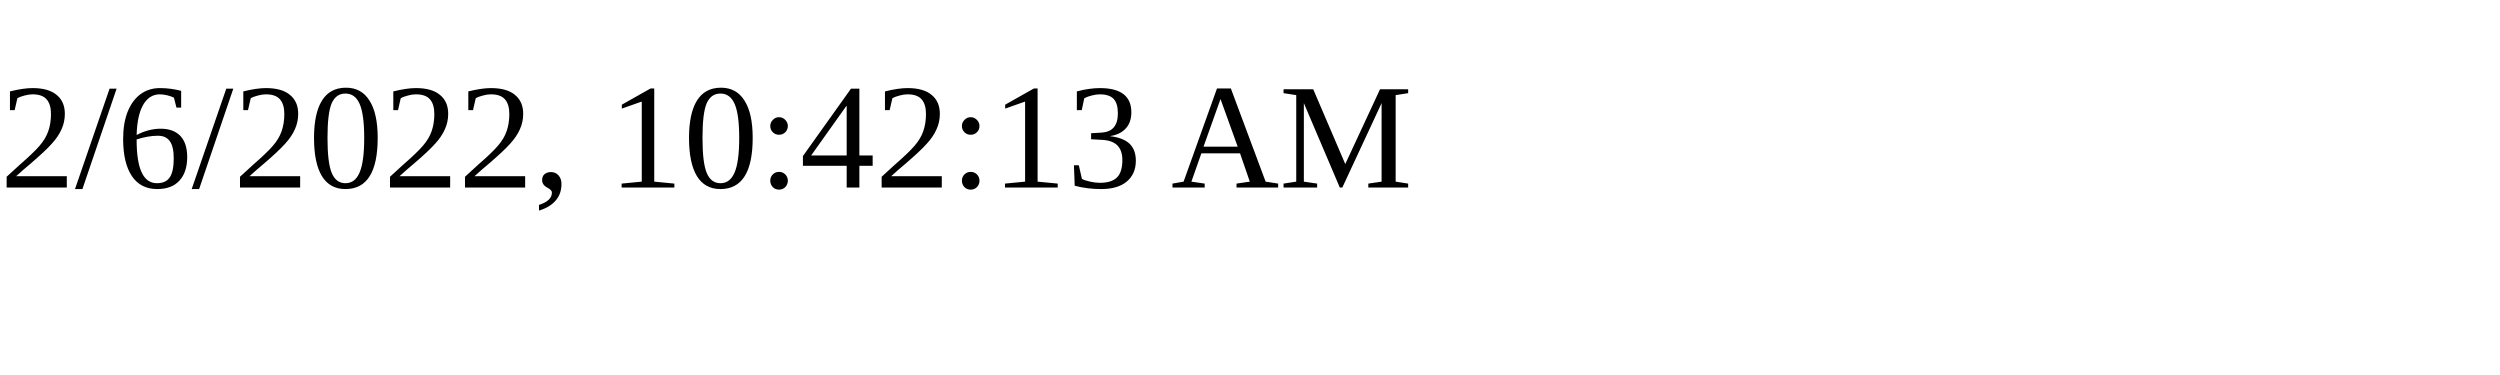
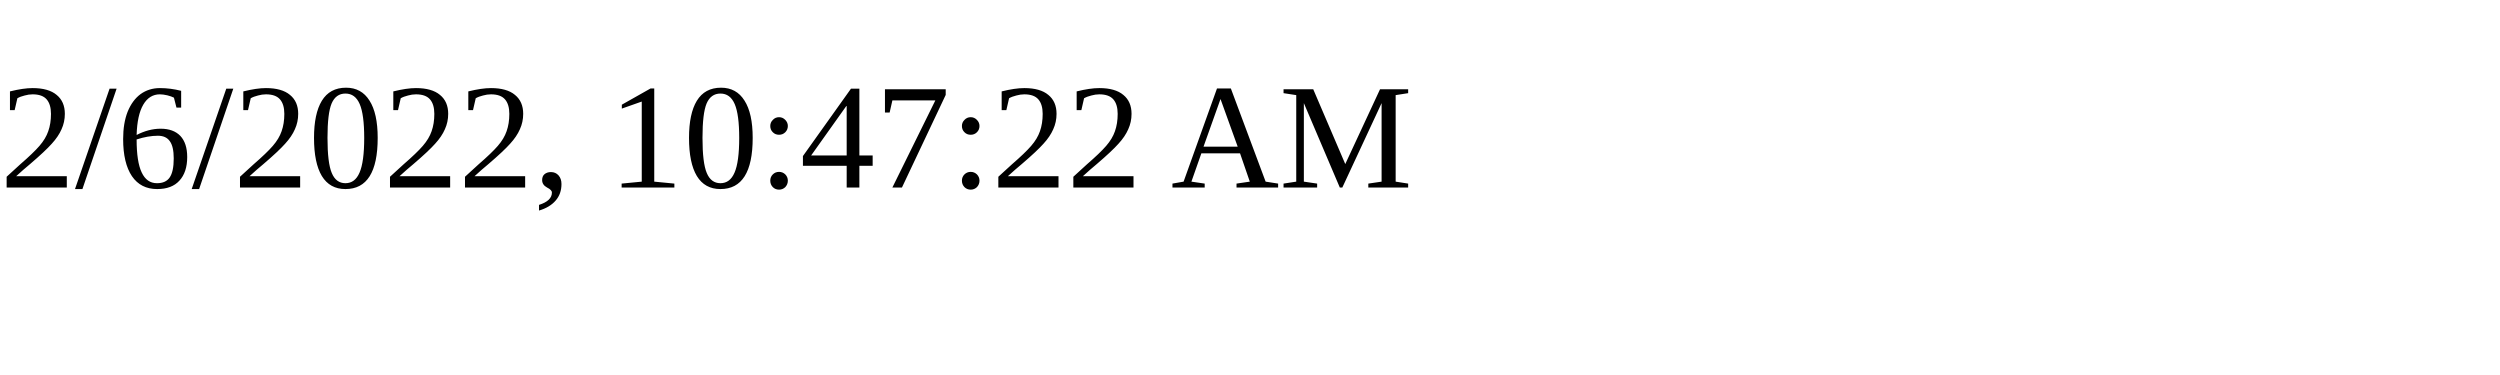
<svg xmlns="http://www.w3.org/2000/svg" height="30" width="200">
-   <text x="0" y="15">2/6/2022, 10:42:13 AM</text>
+   <text x="0" y="15">2/6/2022, 10:47:22 AM</text>
</svg>
